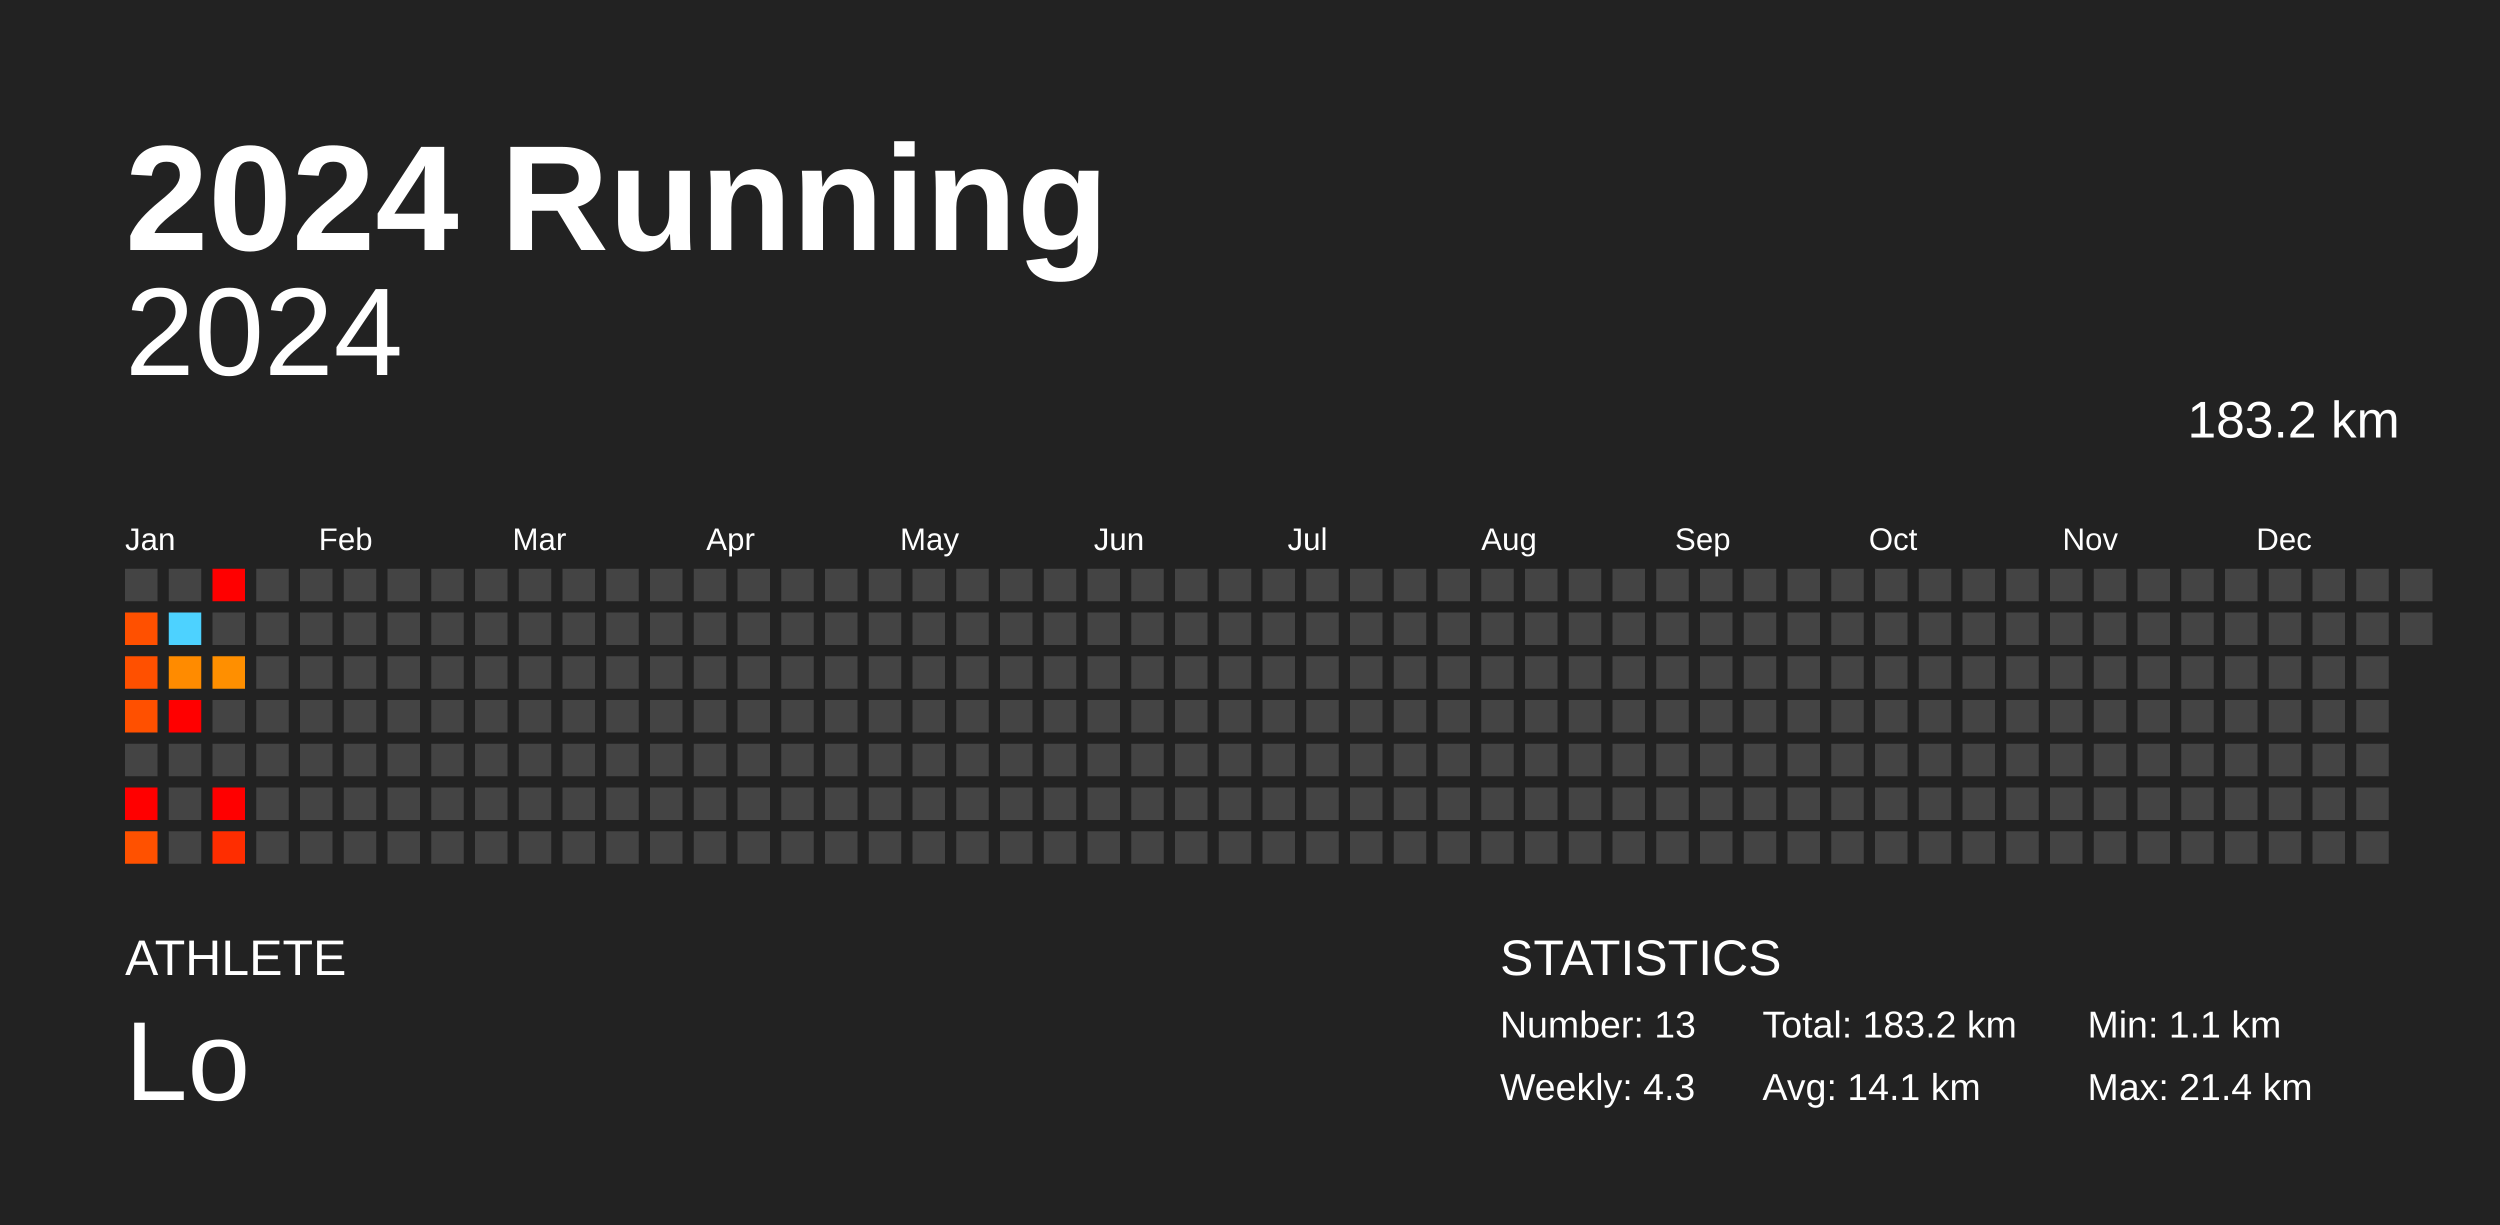
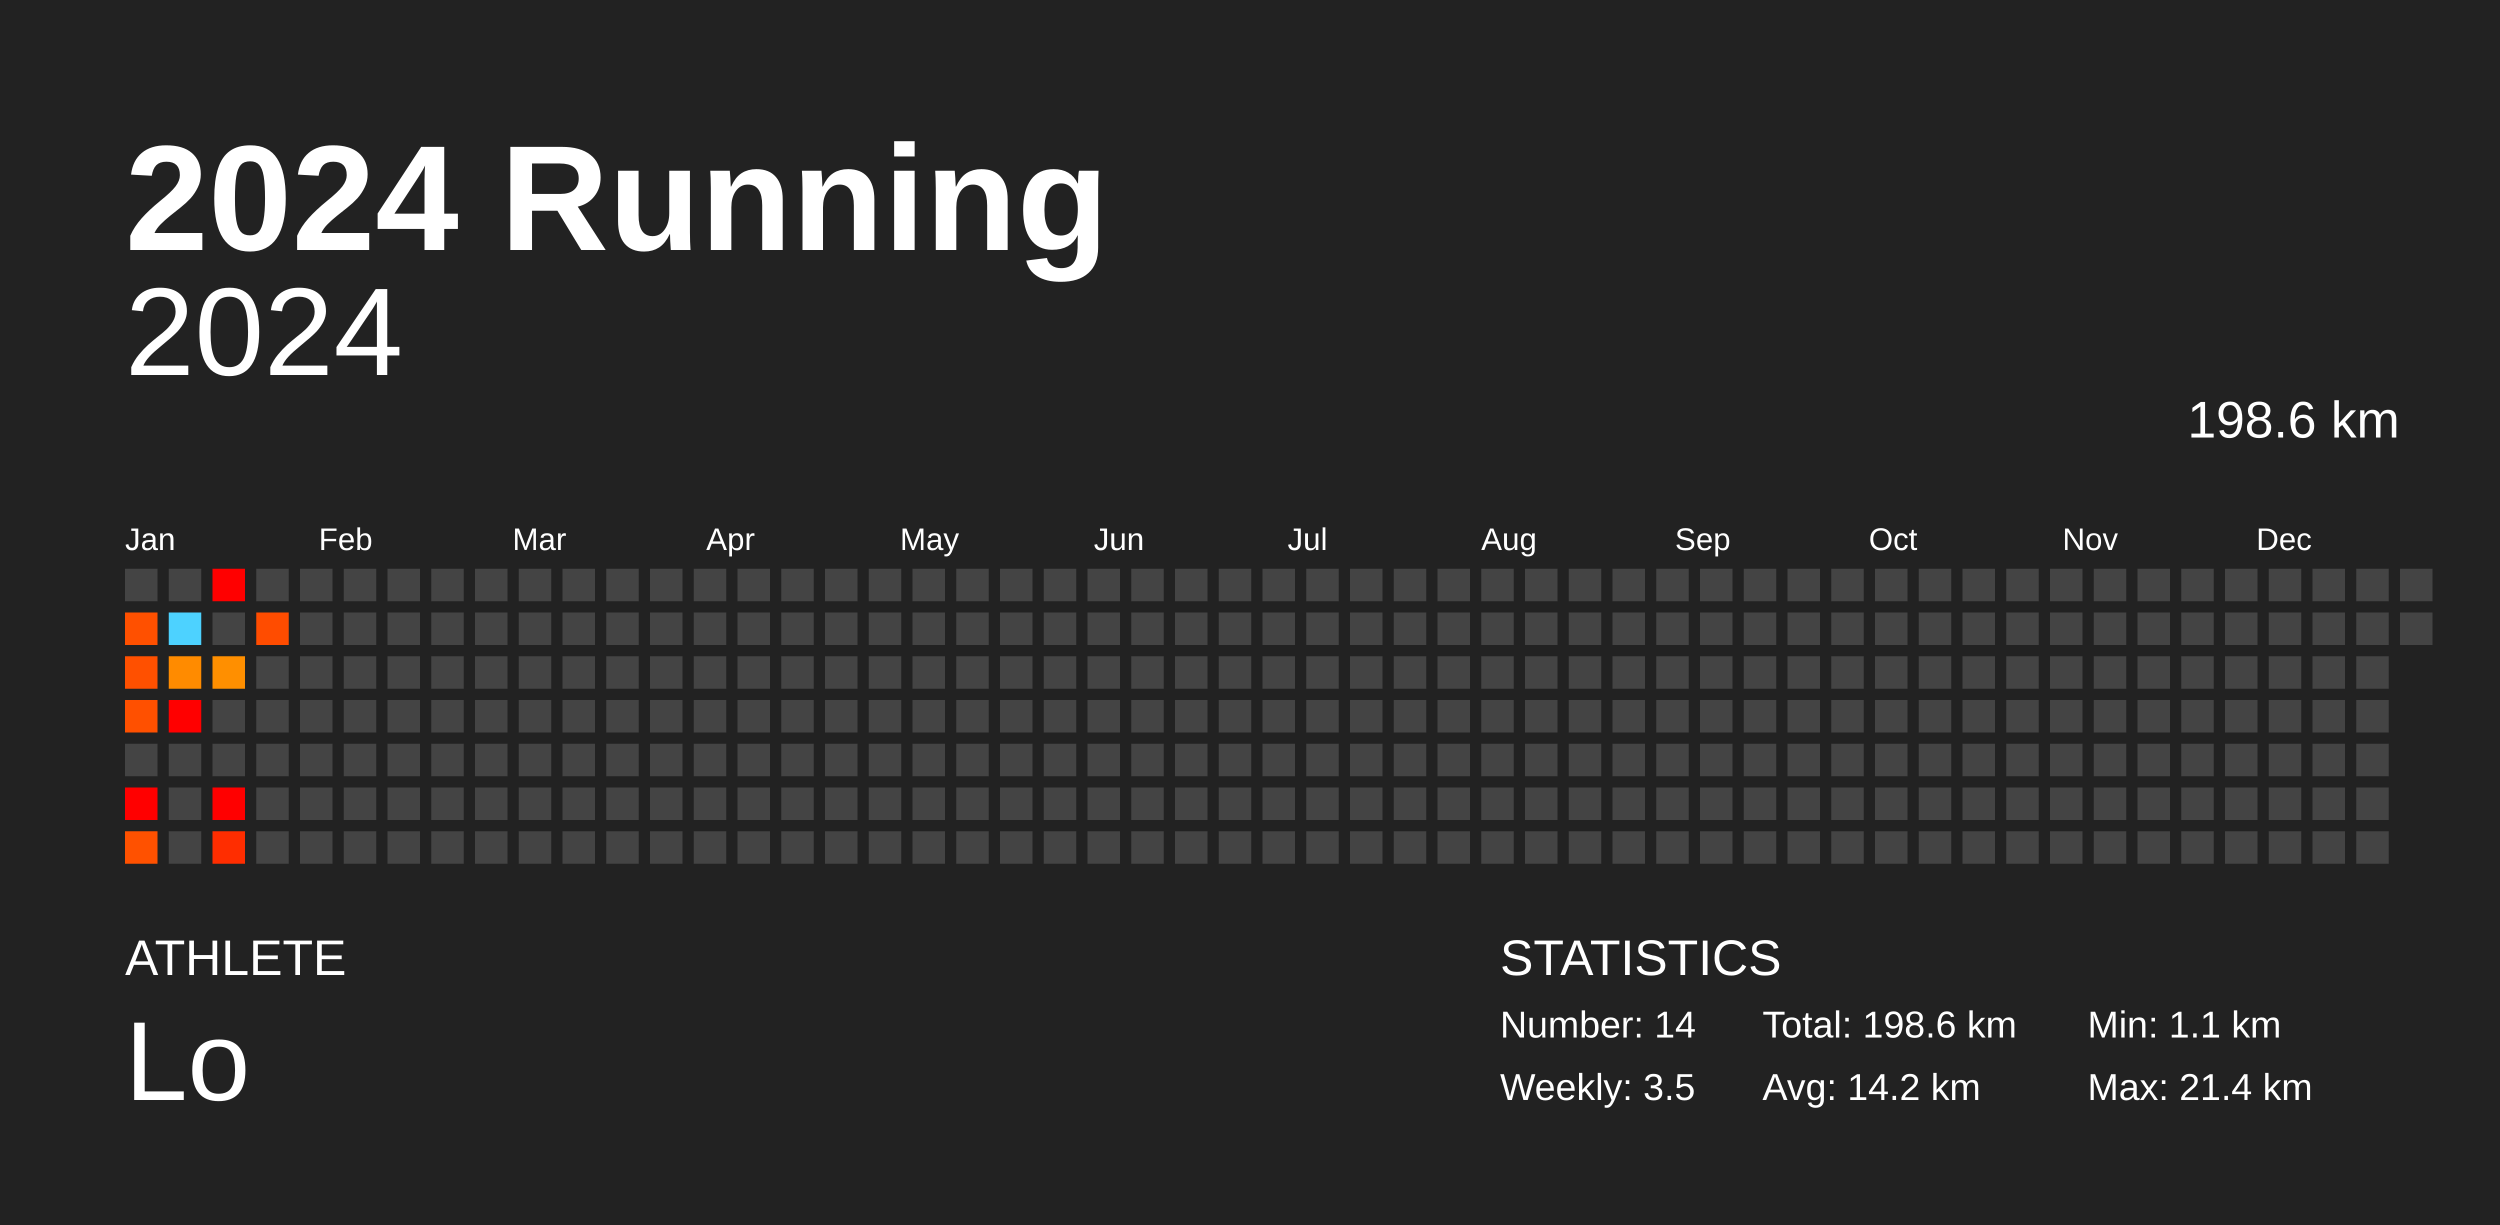
<svg xmlns="http://www.w3.org/2000/svg" baseProfile="full" height="98mm" version="1.1" viewBox="0,0,200,98" width="200mm">
  <defs />
  <rect fill="#222222" height="98" width="200" x="0" y="0" />
  <text fill="#FFFFFF" style="font-size:12px; font-family:Arial; font-weight:bold;" x="10" y="20">2024 Running</text>
  <text fill="#FFFFFF" style="font-size:4px; font-family:Arial" x="10" y="78">ATHLETE</text>
  <text fill="#FFFFFF" style="font-size:9px; font-family:Arial" x="10" y="88">Lo</text>
  <text fill="#FFFFFF" style="font-size:4px; font-family:Arial" x="120" y="78">STATISTICS</text>
-   <text fill="#FFFFFF" style="font-size:3px; font-family:Arial" x="120" y="83">Number: 13</text>
-   <text fill="#FFFFFF" style="font-size:3px; font-family:Arial" x="120" y="88">Weekly: 4.3</text>
-   <text fill="#FFFFFF" style="font-size:3px; font-family:Arial" x="141" y="83">Total: 183.2 km</text>
-   <text fill="#FFFFFF" style="font-size:3px; font-family:Arial" x="141" y="88">Avg: 14.1 km</text>
+   <text fill="#FFFFFF" style="font-size:3px; font-family:Arial" x="120" y="83">Number: 14</text>
+   <text fill="#FFFFFF" style="font-size:3px; font-family:Arial" x="120" y="88">Weekly: 3.5</text>
+   <text fill="#FFFFFF" style="font-size:3px; font-family:Arial" x="141" y="83">Total: 198.6 km</text>
+   <text fill="#FFFFFF" style="font-size:3px; font-family:Arial" x="141" y="88">Avg: 14.2 km</text>
  <text fill="#FFFFFF" style="font-size:3px; font-family:Arial" x="167" y="83">Min: 1.1 km</text>
  <text fill="#FFFFFF" style="font-size:3px; font-family:Arial" x="167" y="88">Max: 21.4 km</text>
  <text alignment-baseline="hanging" fill="#FFFFFF" style="font-size:10.0px; font-family:Arial;" x="10" y="30">2024</text>
-   <text alignment-baseline="hanging" fill="#FFFFFF" style="font-size:4.125px; font-family:Arial;" x="175" y="35">183.2 km</text>
+   <text alignment-baseline="hanging" fill="#FFFFFF" style="font-size:4.125px; font-family:Arial;" x="175" y="35">198.6 km</text>
  <text fill="#FFFFFF" style="font-size:2.5px; font-family:Arial" x="10.0" y="44">Jan</text>
  <text fill="#FFFFFF" style="font-size:2.5px; font-family:Arial" x="25.5" y="44">Feb</text>
  <text fill="#FFFFFF" style="font-size:2.5px; font-family:Arial" x="41.0" y="44">Mar</text>
  <text fill="#FFFFFF" style="font-size:2.5px; font-family:Arial" x="56.5" y="44">Apr</text>
  <text fill="#FFFFFF" style="font-size:2.5px; font-family:Arial" x="72.0" y="44">May</text>
  <text fill="#FFFFFF" style="font-size:2.5px; font-family:Arial" x="87.5" y="44">Jun</text>
  <text fill="#FFFFFF" style="font-size:2.5px; font-family:Arial" x="103.0" y="44">Jul</text>
  <text fill="#FFFFFF" style="font-size:2.5px; font-family:Arial" x="118.5" y="44">Aug</text>
  <text fill="#FFFFFF" style="font-size:2.5px; font-family:Arial" x="134.0" y="44">Sep</text>
  <text fill="#FFFFFF" style="font-size:2.5px; font-family:Arial" x="149.5" y="44">Oct</text>
  <text fill="#FFFFFF" style="font-size:2.5px; font-family:Arial" x="165.0" y="44">Nov</text>
  <text fill="#FFFFFF" style="font-size:2.5px; font-family:Arial" x="180.5" y="44">Dec</text>
  <rect fill="#444444" height="2.6" width="2.6" x="10.0" y="45.5" />
  <rect fill="#ff5000" height="2.6" width="2.6" x="10.0" y="49.0" />
  <rect fill="#ff5000" height="2.6" width="2.6" x="10.0" y="52.5" />
  <rect fill="#ff5000" height="2.6" width="2.6" x="10.0" y="56.0" />
  <rect fill="#444444" height="2.6" width="2.6" x="10.0" y="59.5" />
  <rect fill="red" height="2.6" width="2.6" x="10.0" y="63.0" />
  <rect fill="#ff5100" height="2.6" width="2.6" x="10.0" y="66.5" />
  <rect fill="#444444" height="2.6" width="2.6" x="13.5" y="45.5" />
  <rect fill="#4dd2ff" height="2.6" width="2.6" x="13.5" y="49.0" />
  <rect fill="#ff8b00" height="2.6" width="2.6" x="13.5" y="52.5" />
  <rect fill="red" height="2.6" width="2.6" x="13.5" y="56.0" />
  <rect fill="#444444" height="2.6" width="2.6" x="13.5" y="59.5" />
  <rect fill="#444444" height="2.6" width="2.6" x="13.5" y="63.0" />
  <rect fill="#444444" height="2.6" width="2.6" x="13.5" y="66.5" />
  <rect fill="red" height="2.6" width="2.6" x="17.0" y="45.5" />
  <rect fill="#444444" height="2.6" width="2.6" x="17.0" y="49.0" />
  <rect fill="#ff8f00" height="2.6" width="2.6" x="17.0" y="52.5" />
  <rect fill="#444444" height="2.6" width="2.6" x="17.0" y="56.0" />
  <rect fill="#444444" height="2.6" width="2.6" x="17.0" y="59.5" />
  <rect fill="red" height="2.6" width="2.6" x="17.0" y="63.0" />
  <rect fill="#ff2d00" height="2.6" width="2.6" x="17.0" y="66.5" />
  <rect fill="#444444" height="2.6" width="2.6" x="20.5" y="45.5" />
-   <rect fill="#444444" height="2.6" width="2.6" x="20.5" y="49.0" />
+   <rect fill="#ff4c00" height="2.6" width="2.6" x="20.5" y="49.0" />
  <rect fill="#444444" height="2.6" width="2.6" x="20.5" y="52.5" />
  <rect fill="#444444" height="2.6" width="2.6" x="20.5" y="56.0" />
  <rect fill="#444444" height="2.6" width="2.6" x="20.5" y="59.5" />
  <rect fill="#444444" height="2.6" width="2.6" x="20.5" y="63.0" />
  <rect fill="#444444" height="2.6" width="2.6" x="20.5" y="66.5" />
  <rect fill="#444444" height="2.6" width="2.6" x="24.0" y="45.5" />
  <rect fill="#444444" height="2.6" width="2.6" x="24.0" y="49.0" />
  <rect fill="#444444" height="2.6" width="2.6" x="24.0" y="52.5" />
  <rect fill="#444444" height="2.6" width="2.6" x="24.0" y="56.0" />
  <rect fill="#444444" height="2.6" width="2.6" x="24.0" y="59.5" />
  <rect fill="#444444" height="2.6" width="2.6" x="24.0" y="63.0" />
  <rect fill="#444444" height="2.6" width="2.6" x="24.0" y="66.5" />
  <rect fill="#444444" height="2.6" width="2.6" x="27.5" y="45.5" />
  <rect fill="#444444" height="2.6" width="2.6" x="27.5" y="49.0" />
  <rect fill="#444444" height="2.6" width="2.6" x="27.5" y="52.5" />
  <rect fill="#444444" height="2.6" width="2.6" x="27.5" y="56.0" />
  <rect fill="#444444" height="2.6" width="2.6" x="27.5" y="59.5" />
  <rect fill="#444444" height="2.6" width="2.6" x="27.5" y="63.0" />
  <rect fill="#444444" height="2.6" width="2.6" x="27.5" y="66.5" />
  <rect fill="#444444" height="2.6" width="2.6" x="31.0" y="45.5" />
  <rect fill="#444444" height="2.6" width="2.6" x="31.0" y="49.0" />
  <rect fill="#444444" height="2.6" width="2.6" x="31.0" y="52.5" />
  <rect fill="#444444" height="2.6" width="2.6" x="31.0" y="56.0" />
  <rect fill="#444444" height="2.6" width="2.6" x="31.0" y="59.5" />
  <rect fill="#444444" height="2.6" width="2.6" x="31.0" y="63.0" />
  <rect fill="#444444" height="2.6" width="2.6" x="31.0" y="66.5" />
  <rect fill="#444444" height="2.6" width="2.6" x="34.5" y="45.5" />
  <rect fill="#444444" height="2.6" width="2.6" x="34.5" y="49.0" />
  <rect fill="#444444" height="2.6" width="2.6" x="34.5" y="52.5" />
  <rect fill="#444444" height="2.6" width="2.6" x="34.5" y="56.0" />
  <rect fill="#444444" height="2.6" width="2.6" x="34.5" y="59.5" />
  <rect fill="#444444" height="2.6" width="2.6" x="34.5" y="63.0" />
  <rect fill="#444444" height="2.6" width="2.6" x="34.5" y="66.5" />
  <rect fill="#444444" height="2.6" width="2.6" x="38.0" y="45.5" />
  <rect fill="#444444" height="2.6" width="2.6" x="38.0" y="49.0" />
  <rect fill="#444444" height="2.6" width="2.6" x="38.0" y="52.5" />
  <rect fill="#444444" height="2.6" width="2.6" x="38.0" y="56.0" />
  <rect fill="#444444" height="2.6" width="2.6" x="38.0" y="59.5" />
  <rect fill="#444444" height="2.6" width="2.6" x="38.0" y="63.0" />
  <rect fill="#444444" height="2.6" width="2.6" x="38.0" y="66.5" />
  <rect fill="#444444" height="2.6" width="2.6" x="41.5" y="45.5" />
  <rect fill="#444444" height="2.6" width="2.6" x="41.5" y="49.0" />
  <rect fill="#444444" height="2.6" width="2.6" x="41.5" y="52.5" />
  <rect fill="#444444" height="2.6" width="2.6" x="41.5" y="56.0" />
  <rect fill="#444444" height="2.6" width="2.6" x="41.5" y="59.5" />
  <rect fill="#444444" height="2.6" width="2.6" x="41.5" y="63.0" />
  <rect fill="#444444" height="2.6" width="2.6" x="41.5" y="66.5" />
  <rect fill="#444444" height="2.6" width="2.6" x="45.0" y="45.5" />
  <rect fill="#444444" height="2.6" width="2.6" x="45.0" y="49.0" />
  <rect fill="#444444" height="2.6" width="2.6" x="45.0" y="52.5" />
  <rect fill="#444444" height="2.6" width="2.6" x="45.0" y="56.0" />
  <rect fill="#444444" height="2.6" width="2.6" x="45.0" y="59.5" />
  <rect fill="#444444" height="2.6" width="2.6" x="45.0" y="63.0" />
  <rect fill="#444444" height="2.6" width="2.6" x="45.0" y="66.5" />
  <rect fill="#444444" height="2.6" width="2.6" x="48.5" y="45.5" />
  <rect fill="#444444" height="2.6" width="2.6" x="48.5" y="49.0" />
  <rect fill="#444444" height="2.6" width="2.6" x="48.5" y="52.5" />
  <rect fill="#444444" height="2.6" width="2.6" x="48.5" y="56.0" />
  <rect fill="#444444" height="2.6" width="2.6" x="48.5" y="59.5" />
  <rect fill="#444444" height="2.6" width="2.6" x="48.5" y="63.0" />
  <rect fill="#444444" height="2.6" width="2.6" x="48.5" y="66.5" />
  <rect fill="#444444" height="2.6" width="2.6" x="52.0" y="45.5" />
  <rect fill="#444444" height="2.6" width="2.6" x="52.0" y="49.0" />
  <rect fill="#444444" height="2.6" width="2.6" x="52.0" y="52.5" />
  <rect fill="#444444" height="2.6" width="2.6" x="52.0" y="56.0" />
  <rect fill="#444444" height="2.6" width="2.6" x="52.0" y="59.5" />
  <rect fill="#444444" height="2.6" width="2.6" x="52.0" y="63.0" />
  <rect fill="#444444" height="2.6" width="2.6" x="52.0" y="66.5" />
  <rect fill="#444444" height="2.6" width="2.6" x="55.5" y="45.5" />
  <rect fill="#444444" height="2.6" width="2.6" x="55.5" y="49.0" />
  <rect fill="#444444" height="2.6" width="2.6" x="55.5" y="52.5" />
  <rect fill="#444444" height="2.6" width="2.6" x="55.5" y="56.0" />
  <rect fill="#444444" height="2.6" width="2.6" x="55.5" y="59.5" />
  <rect fill="#444444" height="2.6" width="2.6" x="55.5" y="63.0" />
  <rect fill="#444444" height="2.6" width="2.6" x="55.5" y="66.5" />
  <rect fill="#444444" height="2.6" width="2.6" x="59.0" y="45.5" />
  <rect fill="#444444" height="2.6" width="2.6" x="59.0" y="49.0" />
  <rect fill="#444444" height="2.6" width="2.6" x="59.0" y="52.5" />
  <rect fill="#444444" height="2.6" width="2.6" x="59.0" y="56.0" />
  <rect fill="#444444" height="2.6" width="2.6" x="59.0" y="59.5" />
  <rect fill="#444444" height="2.6" width="2.6" x="59.0" y="63.0" />
  <rect fill="#444444" height="2.6" width="2.6" x="59.0" y="66.5" />
  <rect fill="#444444" height="2.6" width="2.6" x="62.5" y="45.5" />
  <rect fill="#444444" height="2.6" width="2.6" x="62.5" y="49.0" />
  <rect fill="#444444" height="2.6" width="2.6" x="62.5" y="52.5" />
  <rect fill="#444444" height="2.6" width="2.6" x="62.5" y="56.0" />
  <rect fill="#444444" height="2.6" width="2.6" x="62.5" y="59.5" />
  <rect fill="#444444" height="2.6" width="2.6" x="62.5" y="63.0" />
  <rect fill="#444444" height="2.6" width="2.6" x="62.5" y="66.5" />
  <rect fill="#444444" height="2.6" width="2.6" x="66.0" y="45.5" />
  <rect fill="#444444" height="2.6" width="2.6" x="66.0" y="49.0" />
  <rect fill="#444444" height="2.6" width="2.6" x="66.0" y="52.5" />
  <rect fill="#444444" height="2.6" width="2.6" x="66.0" y="56.0" />
  <rect fill="#444444" height="2.6" width="2.6" x="66.0" y="59.5" />
  <rect fill="#444444" height="2.6" width="2.6" x="66.0" y="63.0" />
  <rect fill="#444444" height="2.6" width="2.6" x="66.0" y="66.5" />
  <rect fill="#444444" height="2.6" width="2.6" x="69.5" y="45.5" />
  <rect fill="#444444" height="2.6" width="2.6" x="69.5" y="49.0" />
  <rect fill="#444444" height="2.6" width="2.6" x="69.5" y="52.5" />
  <rect fill="#444444" height="2.6" width="2.6" x="69.5" y="56.0" />
  <rect fill="#444444" height="2.6" width="2.6" x="69.5" y="59.5" />
  <rect fill="#444444" height="2.6" width="2.6" x="69.5" y="63.0" />
  <rect fill="#444444" height="2.6" width="2.6" x="69.5" y="66.5" />
  <rect fill="#444444" height="2.6" width="2.6" x="73.0" y="45.5" />
  <rect fill="#444444" height="2.6" width="2.6" x="73.0" y="49.0" />
  <rect fill="#444444" height="2.6" width="2.6" x="73.0" y="52.5" />
  <rect fill="#444444" height="2.6" width="2.6" x="73.0" y="56.0" />
  <rect fill="#444444" height="2.6" width="2.6" x="73.0" y="59.5" />
  <rect fill="#444444" height="2.6" width="2.6" x="73.0" y="63.0" />
  <rect fill="#444444" height="2.6" width="2.6" x="73.0" y="66.5" />
  <rect fill="#444444" height="2.6" width="2.6" x="76.5" y="45.5" />
  <rect fill="#444444" height="2.6" width="2.6" x="76.5" y="49.0" />
  <rect fill="#444444" height="2.6" width="2.6" x="76.5" y="52.5" />
  <rect fill="#444444" height="2.6" width="2.6" x="76.5" y="56.0" />
  <rect fill="#444444" height="2.6" width="2.6" x="76.5" y="59.5" />
  <rect fill="#444444" height="2.6" width="2.6" x="76.5" y="63.0" />
  <rect fill="#444444" height="2.6" width="2.6" x="76.5" y="66.5" />
  <rect fill="#444444" height="2.6" width="2.6" x="80.0" y="45.5" />
  <rect fill="#444444" height="2.6" width="2.6" x="80.0" y="49.0" />
  <rect fill="#444444" height="2.6" width="2.6" x="80.0" y="52.5" />
  <rect fill="#444444" height="2.6" width="2.6" x="80.0" y="56.0" />
  <rect fill="#444444" height="2.6" width="2.6" x="80.0" y="59.5" />
  <rect fill="#444444" height="2.6" width="2.6" x="80.0" y="63.0" />
  <rect fill="#444444" height="2.6" width="2.6" x="80.0" y="66.5" />
  <rect fill="#444444" height="2.6" width="2.6" x="83.5" y="45.5" />
  <rect fill="#444444" height="2.6" width="2.6" x="83.5" y="49.0" />
  <rect fill="#444444" height="2.6" width="2.6" x="83.5" y="52.5" />
  <rect fill="#444444" height="2.6" width="2.6" x="83.5" y="56.0" />
  <rect fill="#444444" height="2.6" width="2.6" x="83.5" y="59.5" />
  <rect fill="#444444" height="2.6" width="2.6" x="83.5" y="63.0" />
  <rect fill="#444444" height="2.6" width="2.6" x="83.5" y="66.5" />
  <rect fill="#444444" height="2.6" width="2.6" x="87.0" y="45.5" />
  <rect fill="#444444" height="2.6" width="2.6" x="87.0" y="49.0" />
  <rect fill="#444444" height="2.6" width="2.6" x="87.0" y="52.5" />
  <rect fill="#444444" height="2.6" width="2.6" x="87.0" y="56.0" />
  <rect fill="#444444" height="2.6" width="2.6" x="87.0" y="59.5" />
  <rect fill="#444444" height="2.6" width="2.6" x="87.0" y="63.0" />
  <rect fill="#444444" height="2.6" width="2.6" x="87.0" y="66.5" />
  <rect fill="#444444" height="2.6" width="2.6" x="90.5" y="45.5" />
  <rect fill="#444444" height="2.6" width="2.6" x="90.5" y="49.0" />
  <rect fill="#444444" height="2.6" width="2.6" x="90.5" y="52.5" />
  <rect fill="#444444" height="2.6" width="2.6" x="90.5" y="56.0" />
  <rect fill="#444444" height="2.6" width="2.6" x="90.5" y="59.5" />
  <rect fill="#444444" height="2.6" width="2.6" x="90.5" y="63.0" />
  <rect fill="#444444" height="2.6" width="2.6" x="90.5" y="66.5" />
  <rect fill="#444444" height="2.6" width="2.6" x="94.0" y="45.5" />
  <rect fill="#444444" height="2.6" width="2.6" x="94.0" y="49.0" />
  <rect fill="#444444" height="2.6" width="2.6" x="94.0" y="52.5" />
  <rect fill="#444444" height="2.6" width="2.6" x="94.0" y="56.0" />
  <rect fill="#444444" height="2.6" width="2.6" x="94.0" y="59.5" />
  <rect fill="#444444" height="2.6" width="2.6" x="94.0" y="63.0" />
  <rect fill="#444444" height="2.6" width="2.6" x="94.0" y="66.5" />
  <rect fill="#444444" height="2.6" width="2.6" x="97.5" y="45.5" />
  <rect fill="#444444" height="2.6" width="2.6" x="97.5" y="49.0" />
  <rect fill="#444444" height="2.6" width="2.6" x="97.5" y="52.5" />
  <rect fill="#444444" height="2.6" width="2.6" x="97.5" y="56.0" />
  <rect fill="#444444" height="2.6" width="2.6" x="97.5" y="59.5" />
  <rect fill="#444444" height="2.6" width="2.6" x="97.5" y="63.0" />
  <rect fill="#444444" height="2.6" width="2.6" x="97.5" y="66.5" />
  <rect fill="#444444" height="2.6" width="2.6" x="101.0" y="45.5" />
  <rect fill="#444444" height="2.6" width="2.6" x="101.0" y="49.0" />
  <rect fill="#444444" height="2.6" width="2.6" x="101.0" y="52.5" />
  <rect fill="#444444" height="2.6" width="2.6" x="101.0" y="56.0" />
  <rect fill="#444444" height="2.6" width="2.6" x="101.0" y="59.5" />
  <rect fill="#444444" height="2.6" width="2.6" x="101.0" y="63.0" />
  <rect fill="#444444" height="2.6" width="2.6" x="101.0" y="66.5" />
  <rect fill="#444444" height="2.6" width="2.6" x="104.5" y="45.5" />
  <rect fill="#444444" height="2.6" width="2.6" x="104.5" y="49.0" />
  <rect fill="#444444" height="2.6" width="2.6" x="104.5" y="52.5" />
  <rect fill="#444444" height="2.6" width="2.6" x="104.5" y="56.0" />
  <rect fill="#444444" height="2.6" width="2.6" x="104.5" y="59.5" />
  <rect fill="#444444" height="2.6" width="2.6" x="104.5" y="63.0" />
  <rect fill="#444444" height="2.6" width="2.6" x="104.5" y="66.5" />
  <rect fill="#444444" height="2.6" width="2.6" x="108.0" y="45.5" />
  <rect fill="#444444" height="2.6" width="2.6" x="108.0" y="49.0" />
  <rect fill="#444444" height="2.6" width="2.6" x="108.0" y="52.5" />
  <rect fill="#444444" height="2.6" width="2.6" x="108.0" y="56.0" />
  <rect fill="#444444" height="2.6" width="2.6" x="108.0" y="59.5" />
  <rect fill="#444444" height="2.6" width="2.6" x="108.0" y="63.0" />
  <rect fill="#444444" height="2.6" width="2.6" x="108.0" y="66.5" />
  <rect fill="#444444" height="2.6" width="2.6" x="111.5" y="45.5" />
  <rect fill="#444444" height="2.6" width="2.6" x="111.5" y="49.0" />
  <rect fill="#444444" height="2.6" width="2.6" x="111.5" y="52.5" />
  <rect fill="#444444" height="2.6" width="2.6" x="111.5" y="56.0" />
  <rect fill="#444444" height="2.6" width="2.6" x="111.5" y="59.5" />
  <rect fill="#444444" height="2.6" width="2.6" x="111.5" y="63.0" />
  <rect fill="#444444" height="2.6" width="2.6" x="111.5" y="66.5" />
  <rect fill="#444444" height="2.6" width="2.6" x="115.0" y="45.5" />
  <rect fill="#444444" height="2.6" width="2.6" x="115.0" y="49.0" />
  <rect fill="#444444" height="2.6" width="2.6" x="115.0" y="52.5" />
  <rect fill="#444444" height="2.6" width="2.6" x="115.0" y="56.0" />
  <rect fill="#444444" height="2.6" width="2.6" x="115.0" y="59.5" />
  <rect fill="#444444" height="2.6" width="2.6" x="115.0" y="63.0" />
  <rect fill="#444444" height="2.6" width="2.6" x="115.0" y="66.5" />
  <rect fill="#444444" height="2.6" width="2.6" x="118.5" y="45.5" />
  <rect fill="#444444" height="2.6" width="2.6" x="118.5" y="49.0" />
  <rect fill="#444444" height="2.6" width="2.6" x="118.5" y="52.5" />
  <rect fill="#444444" height="2.6" width="2.6" x="118.5" y="56.0" />
  <rect fill="#444444" height="2.6" width="2.6" x="118.5" y="59.5" />
  <rect fill="#444444" height="2.6" width="2.6" x="118.5" y="63.0" />
  <rect fill="#444444" height="2.6" width="2.6" x="118.5" y="66.5" />
  <rect fill="#444444" height="2.6" width="2.6" x="122.0" y="45.5" />
  <rect fill="#444444" height="2.6" width="2.6" x="122.0" y="49.0" />
  <rect fill="#444444" height="2.6" width="2.6" x="122.0" y="52.5" />
  <rect fill="#444444" height="2.6" width="2.6" x="122.0" y="56.0" />
  <rect fill="#444444" height="2.6" width="2.6" x="122.0" y="59.5" />
  <rect fill="#444444" height="2.6" width="2.6" x="122.0" y="63.0" />
  <rect fill="#444444" height="2.6" width="2.6" x="122.0" y="66.5" />
  <rect fill="#444444" height="2.6" width="2.6" x="125.5" y="45.5" />
  <rect fill="#444444" height="2.6" width="2.6" x="125.5" y="49.0" />
  <rect fill="#444444" height="2.6" width="2.6" x="125.5" y="52.5" />
  <rect fill="#444444" height="2.6" width="2.6" x="125.5" y="56.0" />
  <rect fill="#444444" height="2.6" width="2.6" x="125.5" y="59.5" />
  <rect fill="#444444" height="2.6" width="2.6" x="125.5" y="63.0" />
  <rect fill="#444444" height="2.6" width="2.6" x="125.5" y="66.5" />
  <rect fill="#444444" height="2.6" width="2.6" x="129.0" y="45.5" />
  <rect fill="#444444" height="2.6" width="2.6" x="129.0" y="49.0" />
  <rect fill="#444444" height="2.6" width="2.6" x="129.0" y="52.5" />
  <rect fill="#444444" height="2.6" width="2.6" x="129.0" y="56.0" />
  <rect fill="#444444" height="2.6" width="2.6" x="129.0" y="59.5" />
  <rect fill="#444444" height="2.6" width="2.6" x="129.0" y="63.0" />
  <rect fill="#444444" height="2.6" width="2.6" x="129.0" y="66.5" />
  <rect fill="#444444" height="2.6" width="2.6" x="132.5" y="45.5" />
  <rect fill="#444444" height="2.6" width="2.6" x="132.5" y="49.0" />
  <rect fill="#444444" height="2.6" width="2.6" x="132.5" y="52.5" />
  <rect fill="#444444" height="2.6" width="2.6" x="132.5" y="56.0" />
  <rect fill="#444444" height="2.6" width="2.6" x="132.5" y="59.5" />
  <rect fill="#444444" height="2.6" width="2.6" x="132.5" y="63.0" />
  <rect fill="#444444" height="2.6" width="2.6" x="132.5" y="66.5" />
  <rect fill="#444444" height="2.6" width="2.6" x="136.0" y="45.5" />
  <rect fill="#444444" height="2.6" width="2.6" x="136.0" y="49.0" />
  <rect fill="#444444" height="2.6" width="2.6" x="136.0" y="52.5" />
  <rect fill="#444444" height="2.6" width="2.6" x="136.0" y="56.0" />
  <rect fill="#444444" height="2.6" width="2.6" x="136.0" y="59.5" />
  <rect fill="#444444" height="2.6" width="2.6" x="136.0" y="63.0" />
  <rect fill="#444444" height="2.6" width="2.6" x="136.0" y="66.5" />
  <rect fill="#444444" height="2.6" width="2.6" x="139.5" y="45.5" />
  <rect fill="#444444" height="2.6" width="2.6" x="139.5" y="49.0" />
  <rect fill="#444444" height="2.6" width="2.6" x="139.5" y="52.5" />
  <rect fill="#444444" height="2.6" width="2.6" x="139.5" y="56.0" />
  <rect fill="#444444" height="2.6" width="2.6" x="139.5" y="59.5" />
  <rect fill="#444444" height="2.6" width="2.6" x="139.5" y="63.0" />
  <rect fill="#444444" height="2.6" width="2.6" x="139.5" y="66.5" />
  <rect fill="#444444" height="2.6" width="2.6" x="143.0" y="45.5" />
  <rect fill="#444444" height="2.6" width="2.6" x="143.0" y="49.0" />
  <rect fill="#444444" height="2.6" width="2.6" x="143.0" y="52.5" />
  <rect fill="#444444" height="2.6" width="2.6" x="143.0" y="56.0" />
  <rect fill="#444444" height="2.6" width="2.6" x="143.0" y="59.5" />
  <rect fill="#444444" height="2.6" width="2.6" x="143.0" y="63.0" />
  <rect fill="#444444" height="2.6" width="2.6" x="143.0" y="66.5" />
  <rect fill="#444444" height="2.6" width="2.6" x="146.5" y="45.5" />
  <rect fill="#444444" height="2.6" width="2.6" x="146.5" y="49.0" />
  <rect fill="#444444" height="2.6" width="2.6" x="146.5" y="52.5" />
  <rect fill="#444444" height="2.6" width="2.6" x="146.5" y="56.0" />
  <rect fill="#444444" height="2.6" width="2.6" x="146.5" y="59.5" />
  <rect fill="#444444" height="2.6" width="2.6" x="146.5" y="63.0" />
  <rect fill="#444444" height="2.6" width="2.6" x="146.5" y="66.5" />
  <rect fill="#444444" height="2.6" width="2.6" x="150.0" y="45.5" />
  <rect fill="#444444" height="2.6" width="2.6" x="150.0" y="49.0" />
  <rect fill="#444444" height="2.6" width="2.6" x="150.0" y="52.5" />
  <rect fill="#444444" height="2.6" width="2.6" x="150.0" y="56.0" />
  <rect fill="#444444" height="2.6" width="2.6" x="150.0" y="59.5" />
  <rect fill="#444444" height="2.6" width="2.6" x="150.0" y="63.0" />
  <rect fill="#444444" height="2.6" width="2.6" x="150.0" y="66.5" />
  <rect fill="#444444" height="2.6" width="2.6" x="153.5" y="45.5" />
  <rect fill="#444444" height="2.6" width="2.6" x="153.5" y="49.0" />
  <rect fill="#444444" height="2.6" width="2.6" x="153.5" y="52.5" />
  <rect fill="#444444" height="2.6" width="2.6" x="153.5" y="56.0" />
  <rect fill="#444444" height="2.6" width="2.6" x="153.5" y="59.5" />
  <rect fill="#444444" height="2.6" width="2.6" x="153.5" y="63.0" />
  <rect fill="#444444" height="2.6" width="2.6" x="153.5" y="66.5" />
  <rect fill="#444444" height="2.6" width="2.6" x="157.0" y="45.5" />
  <rect fill="#444444" height="2.6" width="2.6" x="157.0" y="49.0" />
  <rect fill="#444444" height="2.6" width="2.6" x="157.0" y="52.5" />
  <rect fill="#444444" height="2.6" width="2.6" x="157.0" y="56.0" />
  <rect fill="#444444" height="2.6" width="2.6" x="157.0" y="59.5" />
  <rect fill="#444444" height="2.6" width="2.6" x="157.0" y="63.0" />
  <rect fill="#444444" height="2.6" width="2.6" x="157.0" y="66.5" />
  <rect fill="#444444" height="2.6" width="2.6" x="160.5" y="45.5" />
  <rect fill="#444444" height="2.6" width="2.6" x="160.5" y="49.0" />
  <rect fill="#444444" height="2.6" width="2.6" x="160.5" y="52.5" />
  <rect fill="#444444" height="2.6" width="2.6" x="160.5" y="56.0" />
  <rect fill="#444444" height="2.6" width="2.6" x="160.5" y="59.5" />
  <rect fill="#444444" height="2.6" width="2.6" x="160.5" y="63.0" />
  <rect fill="#444444" height="2.6" width="2.6" x="160.5" y="66.5" />
  <rect fill="#444444" height="2.6" width="2.6" x="164.0" y="45.5" />
  <rect fill="#444444" height="2.6" width="2.6" x="164.0" y="49.0" />
  <rect fill="#444444" height="2.6" width="2.6" x="164.0" y="52.5" />
  <rect fill="#444444" height="2.6" width="2.6" x="164.0" y="56.0" />
  <rect fill="#444444" height="2.6" width="2.6" x="164.0" y="59.5" />
  <rect fill="#444444" height="2.6" width="2.6" x="164.0" y="63.0" />
  <rect fill="#444444" height="2.6" width="2.6" x="164.0" y="66.5" />
  <rect fill="#444444" height="2.6" width="2.6" x="167.5" y="45.5" />
  <rect fill="#444444" height="2.6" width="2.6" x="167.5" y="49.0" />
  <rect fill="#444444" height="2.6" width="2.6" x="167.5" y="52.5" />
  <rect fill="#444444" height="2.6" width="2.6" x="167.5" y="56.0" />
  <rect fill="#444444" height="2.6" width="2.6" x="167.5" y="59.5" />
  <rect fill="#444444" height="2.6" width="2.6" x="167.5" y="63.0" />
  <rect fill="#444444" height="2.6" width="2.6" x="167.5" y="66.5" />
  <rect fill="#444444" height="2.6" width="2.6" x="171.0" y="45.5" />
  <rect fill="#444444" height="2.6" width="2.6" x="171.0" y="49.0" />
  <rect fill="#444444" height="2.6" width="2.6" x="171.0" y="52.5" />
  <rect fill="#444444" height="2.6" width="2.6" x="171.0" y="56.0" />
  <rect fill="#444444" height="2.6" width="2.6" x="171.0" y="59.5" />
  <rect fill="#444444" height="2.6" width="2.6" x="171.0" y="63.0" />
  <rect fill="#444444" height="2.6" width="2.6" x="171.0" y="66.5" />
  <rect fill="#444444" height="2.6" width="2.6" x="174.5" y="45.5" />
  <rect fill="#444444" height="2.6" width="2.6" x="174.5" y="49.0" />
  <rect fill="#444444" height="2.6" width="2.6" x="174.5" y="52.5" />
  <rect fill="#444444" height="2.6" width="2.6" x="174.5" y="56.0" />
  <rect fill="#444444" height="2.6" width="2.6" x="174.5" y="59.5" />
  <rect fill="#444444" height="2.6" width="2.6" x="174.5" y="63.0" />
  <rect fill="#444444" height="2.6" width="2.6" x="174.5" y="66.5" />
  <rect fill="#444444" height="2.6" width="2.6" x="178.0" y="45.5" />
  <rect fill="#444444" height="2.6" width="2.6" x="178.0" y="49.0" />
  <rect fill="#444444" height="2.6" width="2.6" x="178.0" y="52.5" />
  <rect fill="#444444" height="2.6" width="2.6" x="178.0" y="56.0" />
  <rect fill="#444444" height="2.6" width="2.6" x="178.0" y="59.5" />
  <rect fill="#444444" height="2.6" width="2.6" x="178.0" y="63.0" />
  <rect fill="#444444" height="2.6" width="2.6" x="178.0" y="66.5" />
  <rect fill="#444444" height="2.6" width="2.6" x="181.5" y="45.5" />
  <rect fill="#444444" height="2.6" width="2.6" x="181.5" y="49.0" />
  <rect fill="#444444" height="2.6" width="2.6" x="181.5" y="52.5" />
  <rect fill="#444444" height="2.6" width="2.6" x="181.5" y="56.0" />
  <rect fill="#444444" height="2.6" width="2.6" x="181.5" y="59.5" />
  <rect fill="#444444" height="2.6" width="2.6" x="181.5" y="63.0" />
  <rect fill="#444444" height="2.6" width="2.6" x="181.5" y="66.5" />
  <rect fill="#444444" height="2.6" width="2.6" x="185.0" y="45.5" />
  <rect fill="#444444" height="2.6" width="2.6" x="185.0" y="49.0" />
  <rect fill="#444444" height="2.6" width="2.6" x="185.0" y="52.5" />
  <rect fill="#444444" height="2.6" width="2.6" x="185.0" y="56.0" />
  <rect fill="#444444" height="2.6" width="2.6" x="185.0" y="59.5" />
  <rect fill="#444444" height="2.6" width="2.6" x="185.0" y="63.0" />
  <rect fill="#444444" height="2.6" width="2.6" x="185.0" y="66.5" />
  <rect fill="#444444" height="2.6" width="2.6" x="188.5" y="45.5" />
  <rect fill="#444444" height="2.6" width="2.6" x="188.5" y="49.0" />
  <rect fill="#444444" height="2.6" width="2.6" x="188.5" y="52.5" />
  <rect fill="#444444" height="2.6" width="2.6" x="188.5" y="56.0" />
  <rect fill="#444444" height="2.6" width="2.6" x="188.5" y="59.5" />
  <rect fill="#444444" height="2.6" width="2.6" x="188.5" y="63.0" />
  <rect fill="#444444" height="2.6" width="2.6" x="188.5" y="66.5" />
  <rect fill="#444444" height="2.6" width="2.6" x="192.0" y="45.5" />
  <rect fill="#444444" height="2.6" width="2.6" x="192.0" y="49.0" />
</svg>
